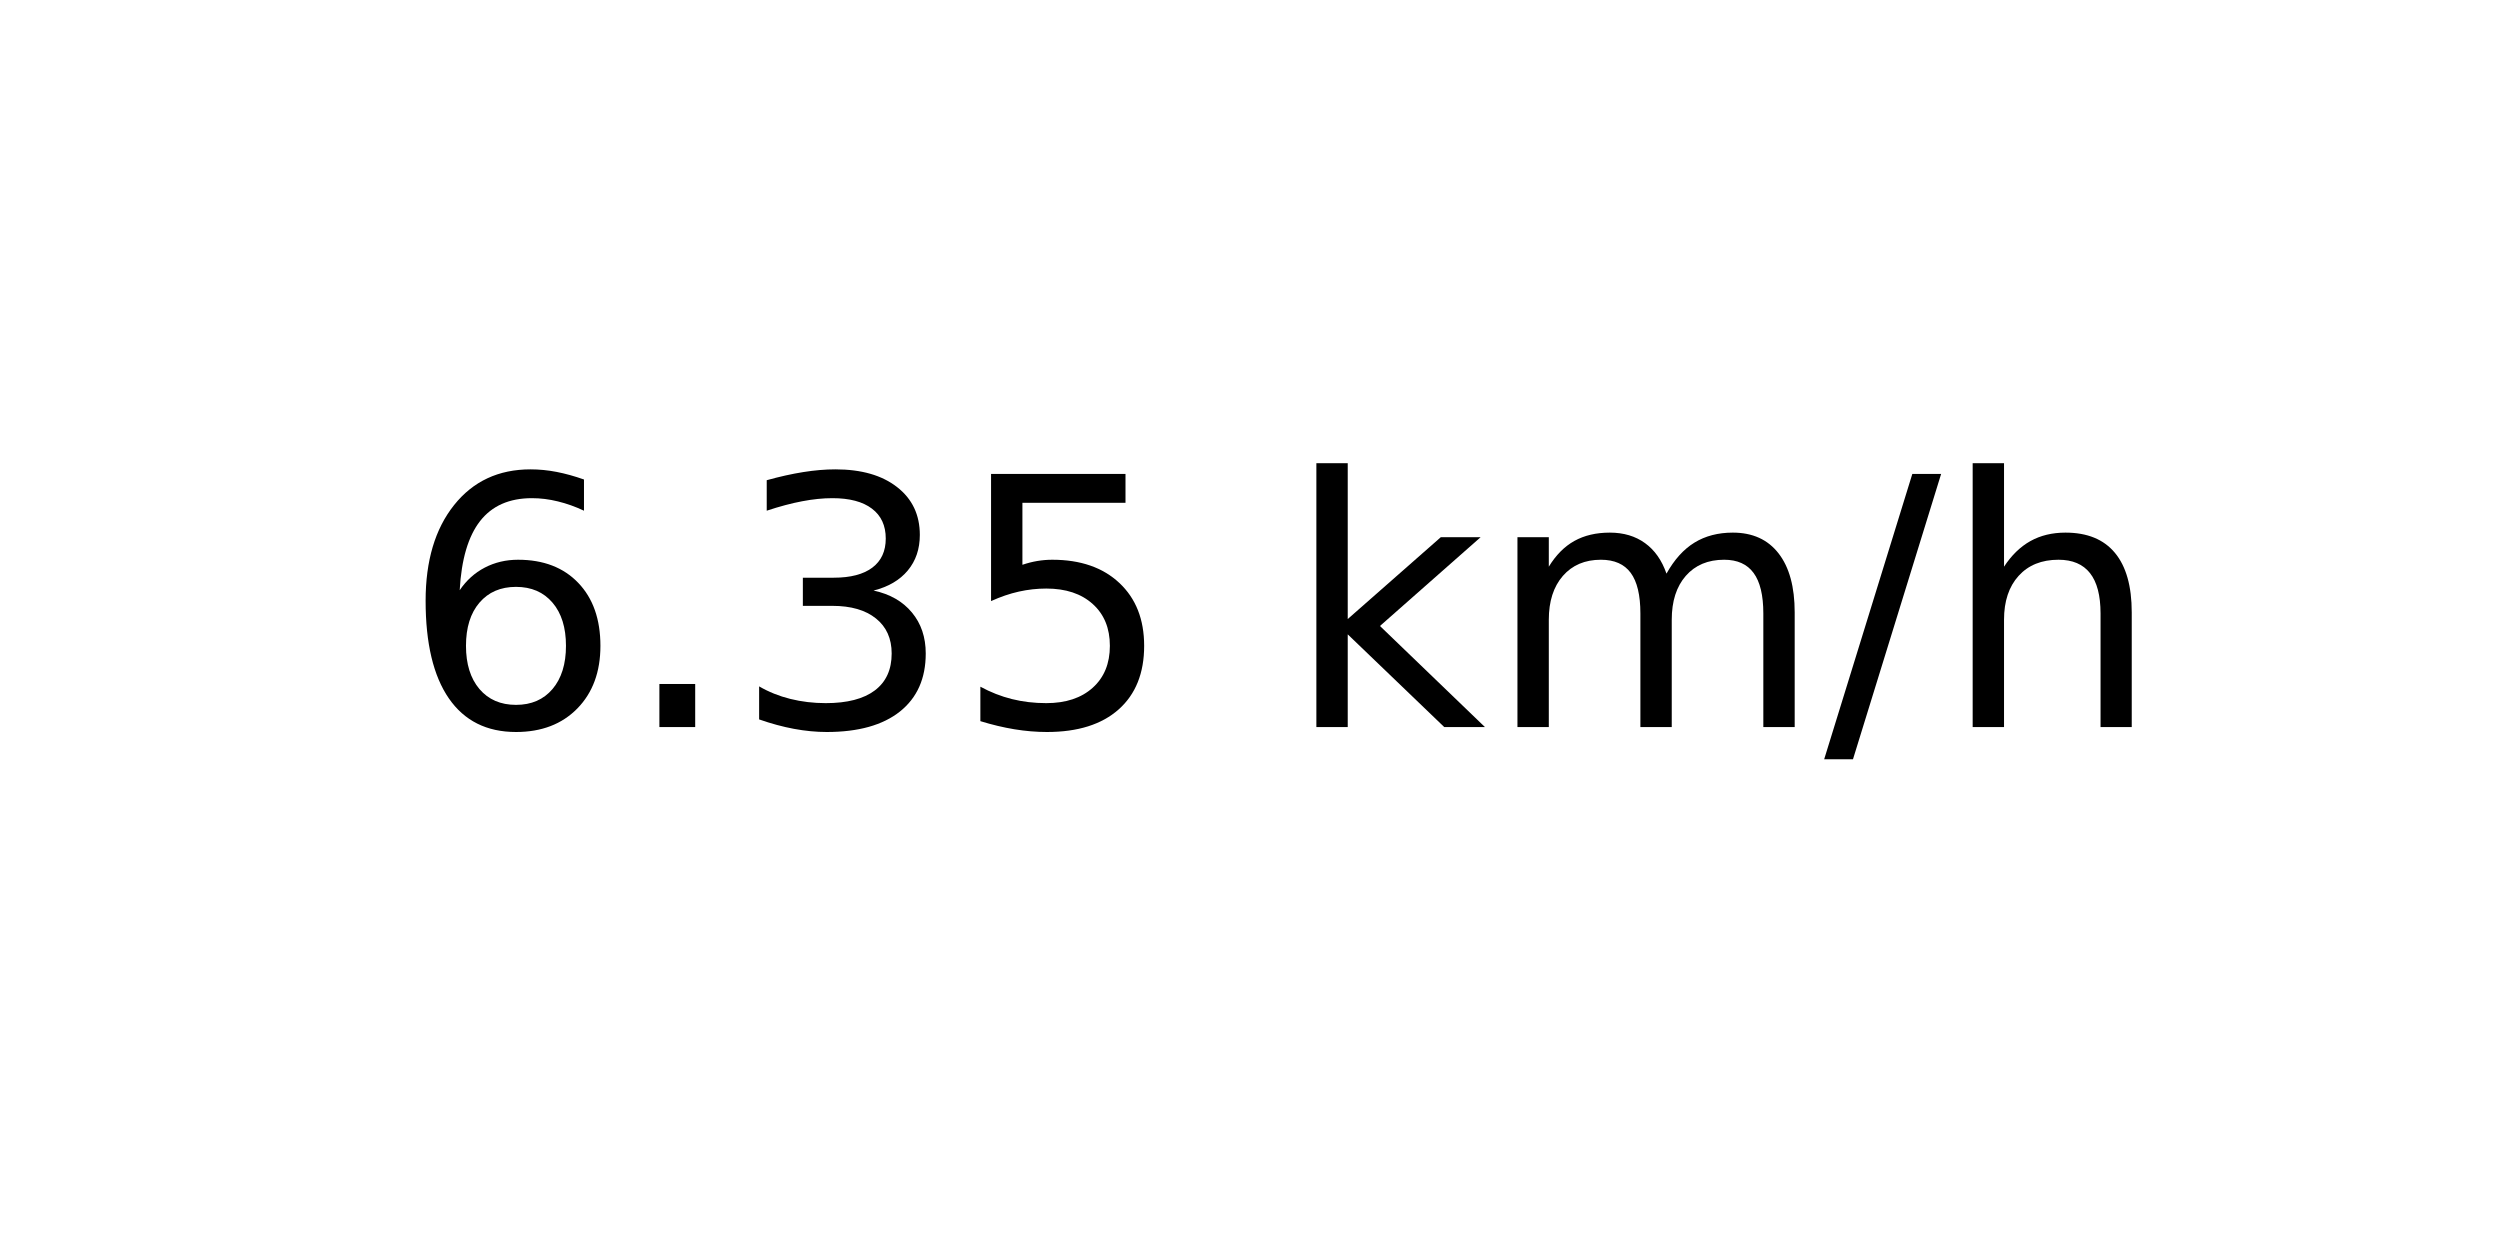
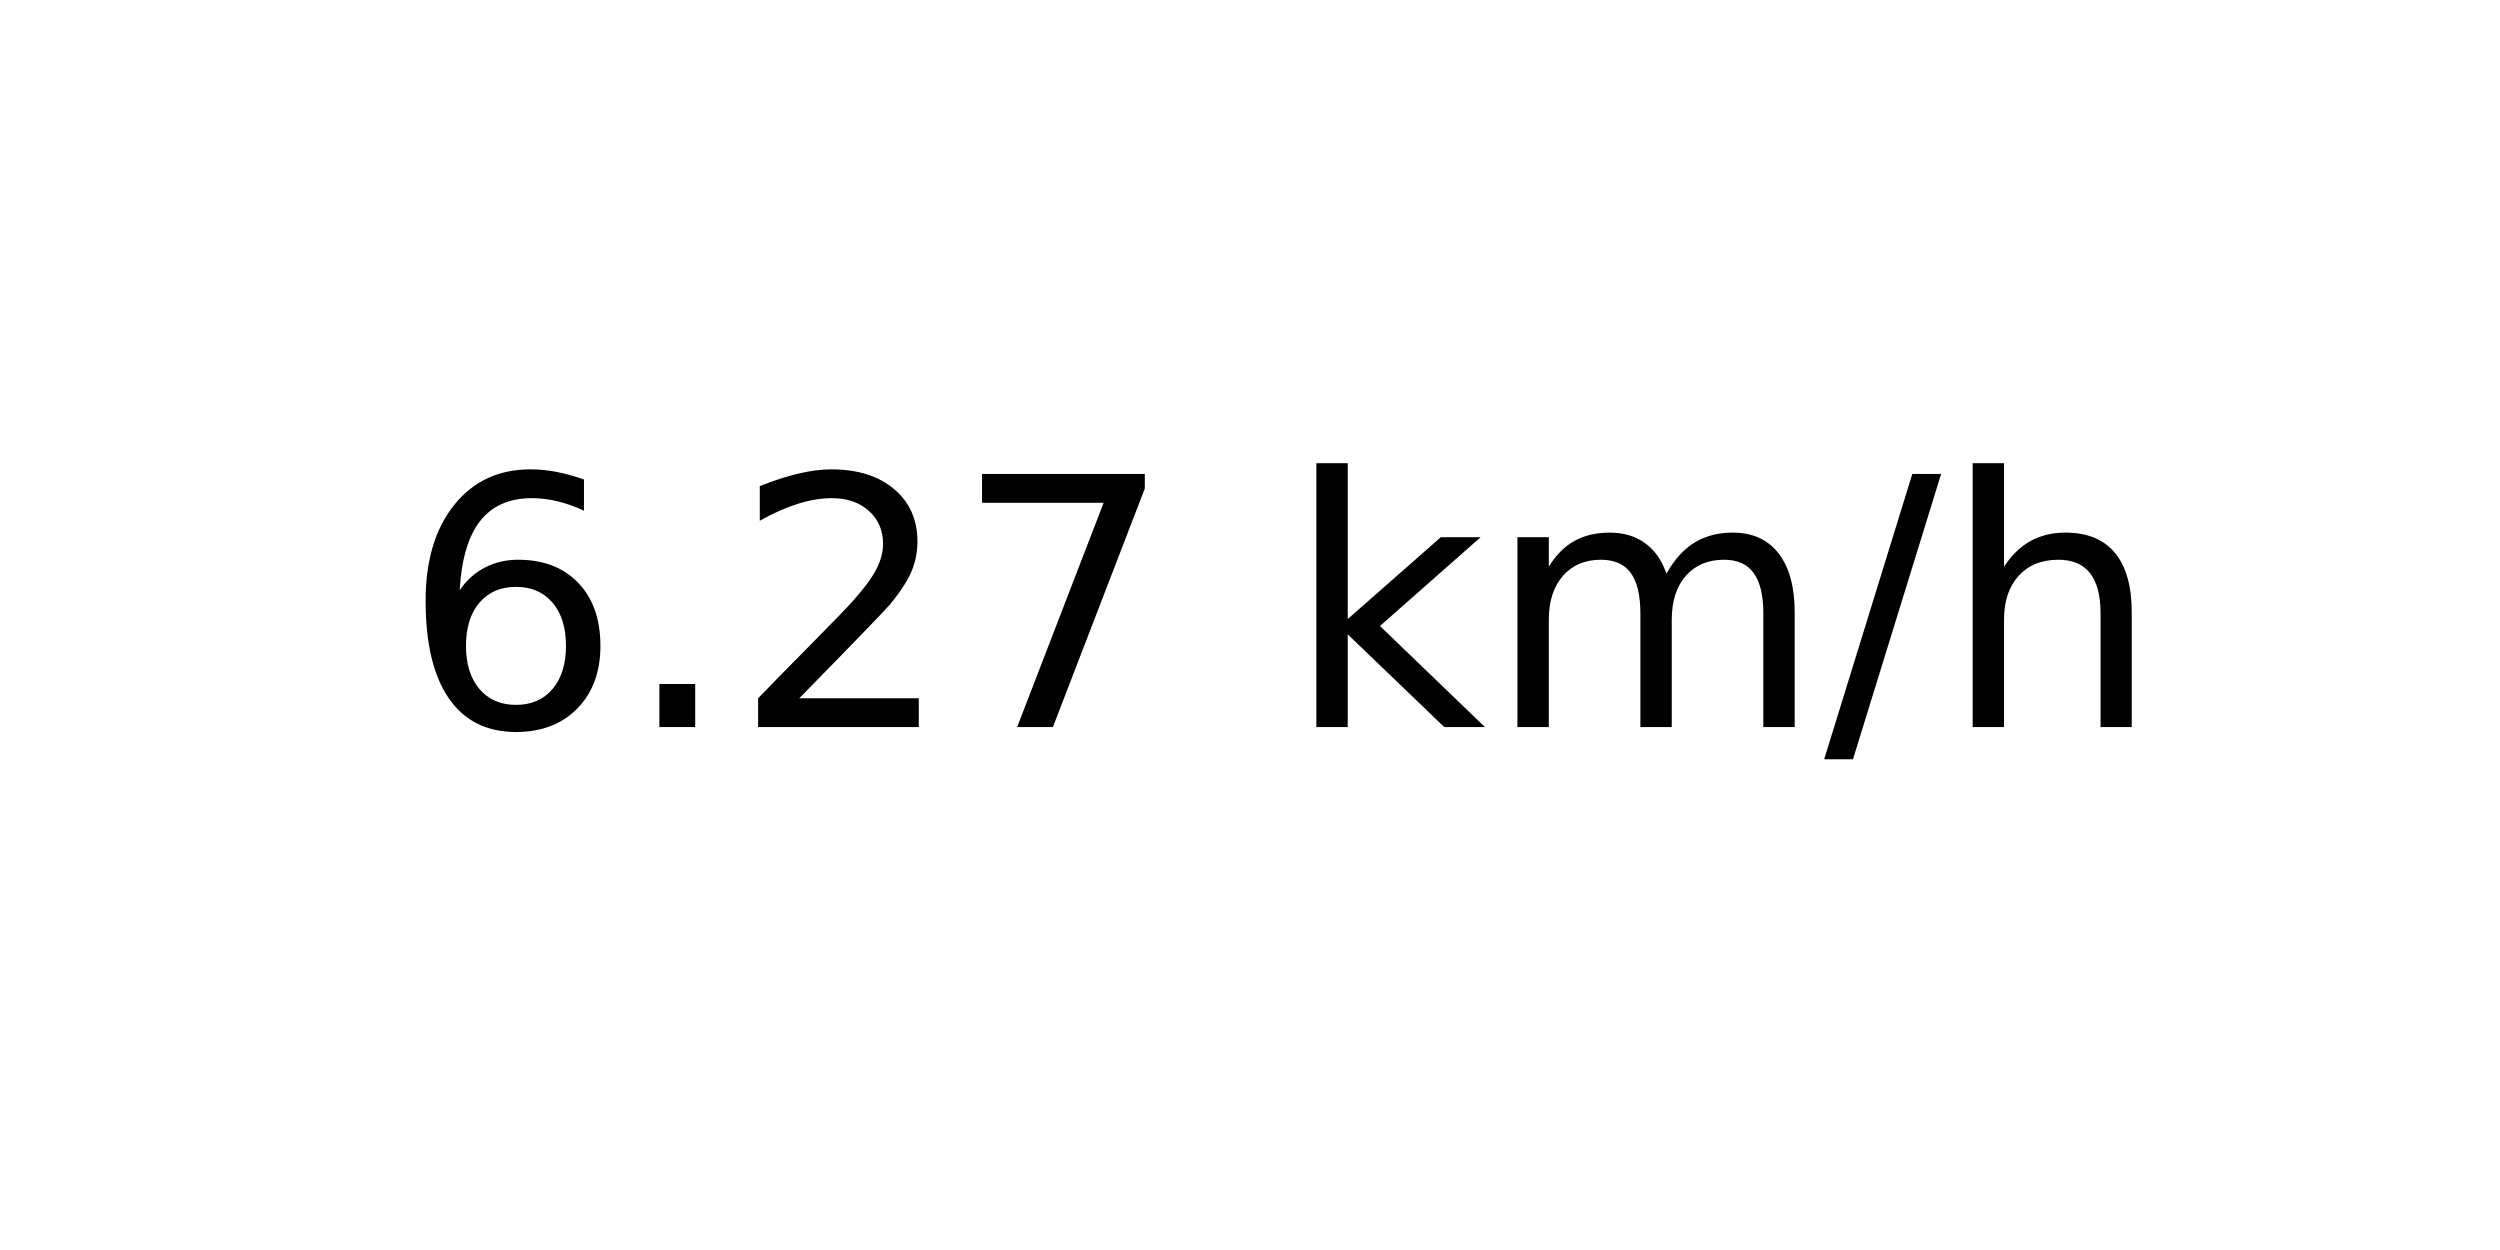
<svg xmlns="http://www.w3.org/2000/svg" xmlns:xlink="http://www.w3.org/1999/xlink" width="72pt" height="36pt" viewBox="0 0 72 36" version="1.1">
  <defs>
    <style type="text/css">*{stroke-linejoin: round; stroke-linecap: butt}</style>
  </defs>
  <g id="figure_1">
    <g id="axes_1">
      <g id="text_1">
        <g transform="translate(11.55937 20.93937) scale(0.1 -0.1)">
          <defs>
            <path id="DejaVuSans-36" d="M 2113 2584  Q 1688 2584 1439 2293  Q 1191 2003 1191 1497  Q 1191 994 1439 701  Q 1688 409 2113 409  Q 2538 409 2786 701  Q 3034 994 3034 1497  Q 3034 2003 2786 2293  Q 2538 2584 2113 2584  z M 3366 4563  L 3366 3988  Q 3128 4100 2886 4159  Q 2644 4219 2406 4219  Q 1781 4219 1451 3797  Q 1122 3375 1075 2522  Q 1259 2794 1537 2939  Q 1816 3084 2150 3084  Q 2853 3084 3261 2657  Q 3669 2231 3669 1497  Q 3669 778 3244 343  Q 2819 -91 2113 -91  Q 1303 -91 875 529  Q 447 1150 447 2328  Q 447 3434 972 4092  Q 1497 4750 2381 4750  Q 2619 4750 2861 4703  Q 3103 4656 3366 4563  z " transform="scale(0.015625)" />
            <path id="DejaVuSans-2e" d="M 684 794  L 1344 794  L 1344 0  L 684 0  L 684 794  z " transform="scale(0.015625)" />
-             <path id="DejaVuSans-33" d="M 2597 2516  Q 3050 2419 3304 2112  Q 3559 1806 3559 1356  Q 3559 666 3084 287  Q 2609 -91 1734 -91  Q 1441 -91 1130 -33  Q 819 25 488 141  L 488 750  Q 750 597 1062 519  Q 1375 441 1716 441  Q 2309 441 2620 675  Q 2931 909 2931 1356  Q 2931 1769 2642 2001  Q 2353 2234 1838 2234  L 1294 2234  L 1294 2753  L 1863 2753  Q 2328 2753 2575 2939  Q 2822 3125 2822 3475  Q 2822 3834 2567 4026  Q 2313 4219 1838 4219  Q 1578 4219 1281 4162  Q 984 4106 628 3988  L 628 4550  Q 988 4650 1302 4700  Q 1616 4750 1894 4750  Q 2613 4750 3031 4423  Q 3450 4097 3450 3541  Q 3450 3153 3228 2886  Q 3006 2619 2597 2516  z " transform="scale(0.015625)" />
-             <path id="DejaVuSans-35" d="M 691 4666  L 3169 4666  L 3169 4134  L 1269 4134  L 1269 2991  Q 1406 3038 1543 3061  Q 1681 3084 1819 3084  Q 2600 3084 3056 2656  Q 3513 2228 3513 1497  Q 3513 744 3044 326  Q 2575 -91 1722 -91  Q 1428 -91 1123 -41  Q 819 9 494 109  L 494 744  Q 775 591 1075 516  Q 1375 441 1709 441  Q 2250 441 2565 725  Q 2881 1009 2881 1497  Q 2881 1984 2565 2268  Q 2250 2553 1709 2553  Q 1456 2553 1204 2497  Q 953 2441 691 2322  L 691 4666  z " transform="scale(0.015625)" />
+             <path id="DejaVuSans-32" d="M 1228 531  L 3431 531  L 3431 0  L 469 0  L 469 531  Q 828 903 1448 1529  Q 2069 2156 2228 2338  Q 2531 2678 2651 2914  Q 2772 3150 2772 3378  Q 2772 3750 2511 3984  Q 2250 4219 1831 4219  Q 1534 4219 1204 4116  Q 875 4013 500 3803  L 500 4441  Q 881 4594 1212 4672  Q 1544 4750 1819 4750  Q 2544 4750 2975 4387  Q 3406 4025 3406 3419  Q 3406 3131 3298 2873  Q 3191 2616 2906 2266  Q 2828 2175 2409 1742  Q 1991 1309 1228 531  z " transform="scale(0.015625)" />
+             <path id="DejaVuSans-37" d="M 525 4666  L 3525 4666  L 3525 4397  L 1831 0  L 1172 0  L 2766 4134  L 525 4134  L 525 4666  z " transform="scale(0.015625)" />
            <path id="DejaVuSans-20" transform="scale(0.015625)" />
            <path id="DejaVuSans-6b" d="M 581 4863  L 1159 4863  L 1159 1991  L 2875 3500  L 3609 3500  L 1753 1863  L 3688 0  L 2938 0  L 1159 1709  L 1159 0  L 581 0  L 581 4863  z " transform="scale(0.015625)" />
            <path id="DejaVuSans-6d" d="M 3328 2828  Q 3544 3216 3844 3400  Q 4144 3584 4550 3584  Q 5097 3584 5394 3201  Q 5691 2819 5691 2113  L 5691 0  L 5113 0  L 5113 2094  Q 5113 2597 4934 2840  Q 4756 3084 4391 3084  Q 3944 3084 3684 2787  Q 3425 2491 3425 1978  L 3425 0  L 2847 0  L 2847 2094  Q 2847 2600 2669 2842  Q 2491 3084 2119 3084  Q 1678 3084 1418 2786  Q 1159 2488 1159 1978  L 1159 0  L 581 0  L 581 3500  L 1159 3500  L 1159 2956  Q 1356 3278 1631 3431  Q 1906 3584 2284 3584  Q 2666 3584 2933 3390  Q 3200 3197 3328 2828  z " transform="scale(0.015625)" />
            <path id="DejaVuSans-2f" d="M 1625 4666  L 2156 4666  L 531 -594  L 0 -594  L 1625 4666  z " transform="scale(0.015625)" />
            <path id="DejaVuSans-68" d="M 3513 2113  L 3513 0  L 2938 0  L 2938 2094  Q 2938 2591 2744 2837  Q 2550 3084 2163 3084  Q 1697 3084 1428 2787  Q 1159 2491 1159 1978  L 1159 0  L 581 0  L 581 4863  L 1159 4863  L 1159 2956  Q 1366 3272 1645 3428  Q 1925 3584 2291 3584  Q 2894 3584 3203 3211  Q 3513 2838 3513 2113  z " transform="scale(0.015625)" />
          </defs>
          <use xlink:href="#DejaVuSans-36" />
          <use xlink:href="#DejaVuSans-2e" x="63.623" />
-           <use xlink:href="#DejaVuSans-33" x="95.41" />
-           <use xlink:href="#DejaVuSans-35" x="159.033" />
+           <use xlink:href="#DejaVuSans-32" x="95.41" />
+           <use xlink:href="#DejaVuSans-37" x="159.033" />
          <use xlink:href="#DejaVuSans-20" x="222.656" />
          <use xlink:href="#DejaVuSans-6b" x="254.443" />
          <use xlink:href="#DejaVuSans-6d" x="312.354" />
          <use xlink:href="#DejaVuSans-2f" x="409.766" />
          <use xlink:href="#DejaVuSans-68" x="443.457" />
        </g>
      </g>
    </g>
  </g>
</svg>
